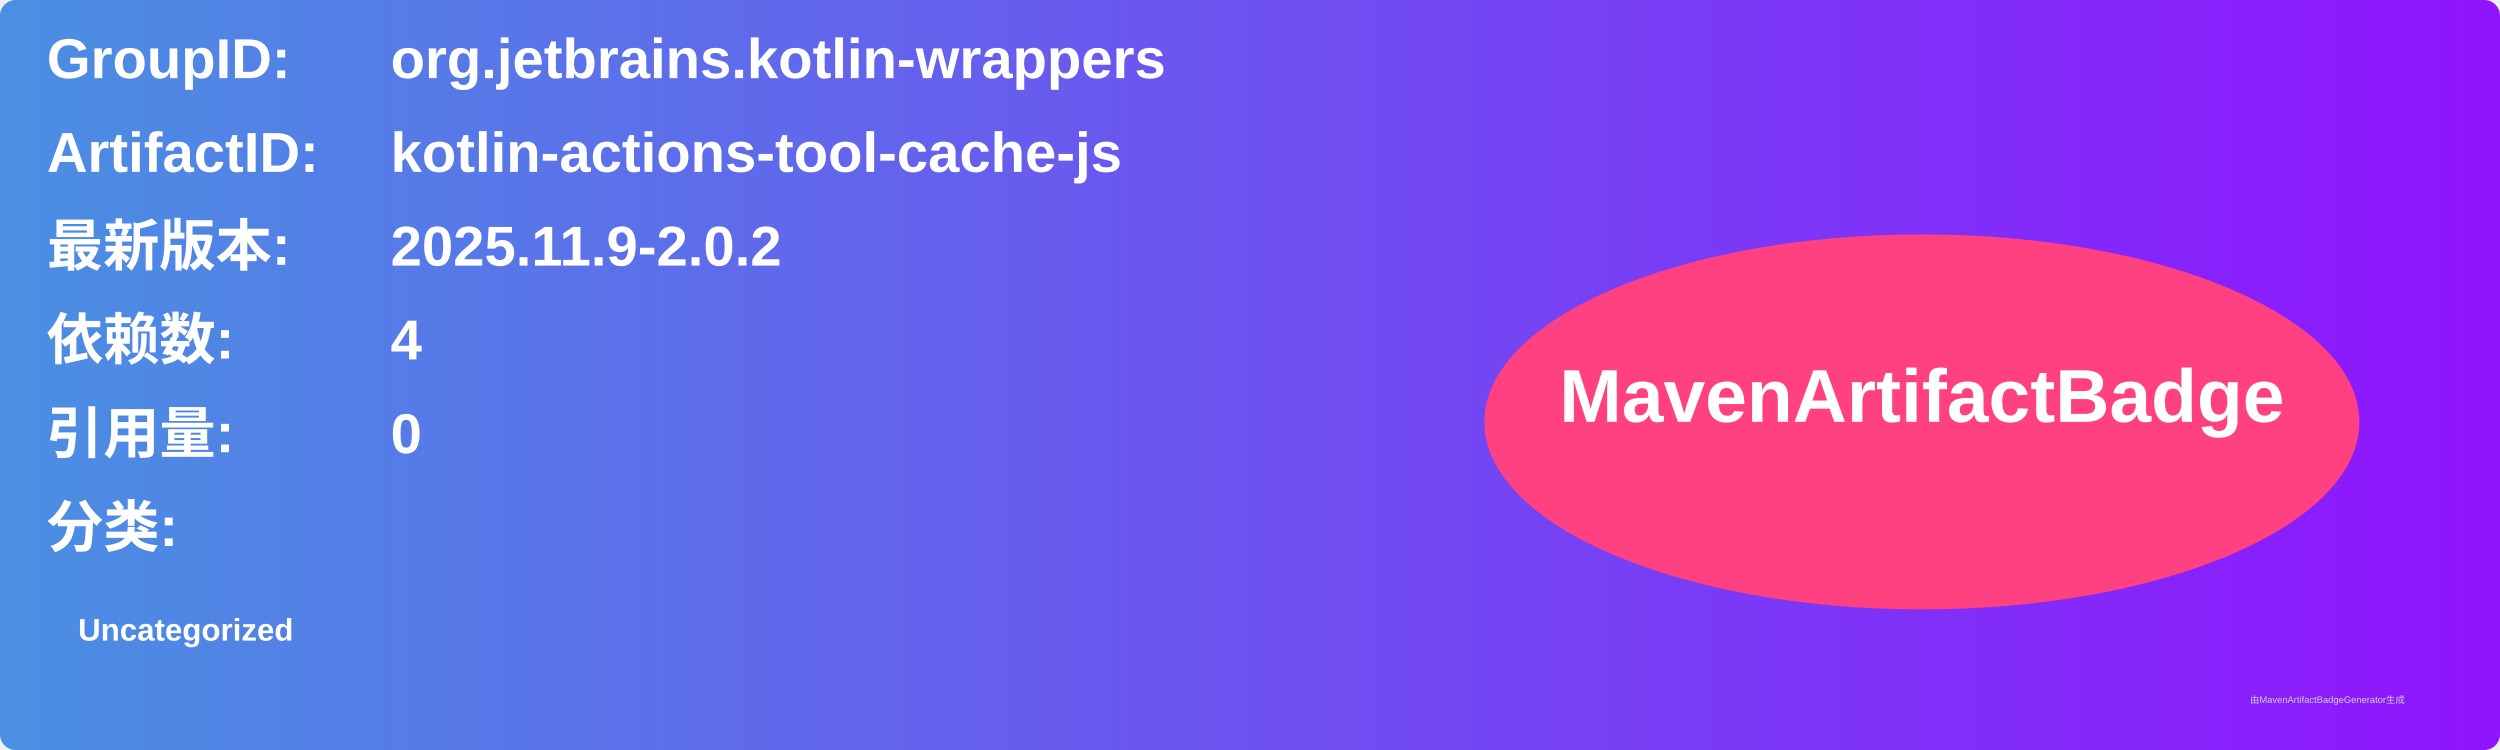
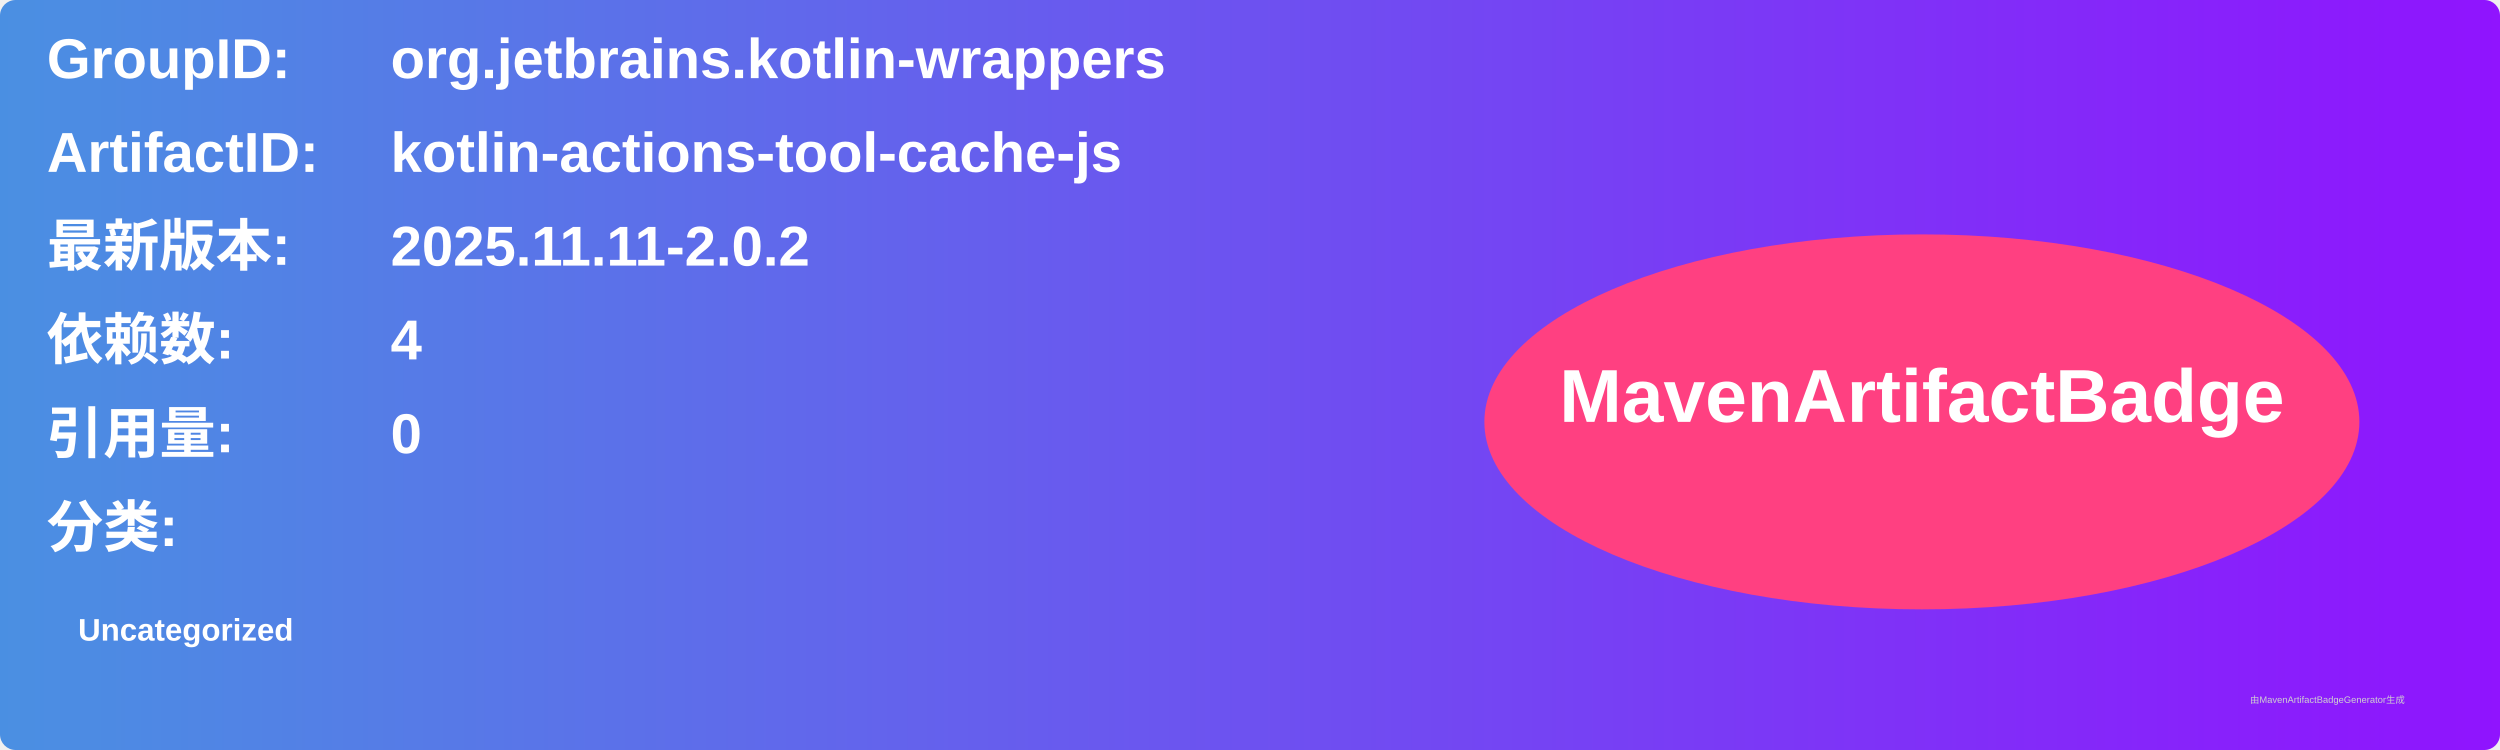
<svg xmlns="http://www.w3.org/2000/svg" width="800" height="240" viewBox="0 0 800 240">
  <linearGradient id="grad" x1="0%" y1="0%" x2="100%" y2="0%">
    <stop offset="0%" stop-color="#4a90e2" />
    <stop offset="100%" stop-color="#9013fe" />
  </linearGradient>
  <rect width="100%" height="100%" rx="5" ry="5" fill="url(#grad)" />
  <g transform="translate(15, 15)">
    <text x="0" y="10" font-family="Arial" font-size="18" fill="white" font-weight="bold" width="260">GroupID:</text>
    <text x="110" y="10" font-family="Arial" font-size="18" fill="white" font-weight="bold" width="460">org.jetbrains.kotlin-wrappers</text>
    <text x="0" y="40" font-family="Arial" font-size="18" fill="white" font-weight="bold" width="260">ArtifactID:</text>
    <text x="110" y="40" font-family="Arial" font-size="18" fill="white" font-weight="bold" width="460">kotlin-actions-tool-cache-js</text>
    <text x="0" y="70" font-family="Arial" font-size="18" fill="white" font-weight="bold">最新版本:</text>
    <text x="110" y="70" font-family="Arial" font-size="18" fill="white" font-weight="bold">
-       <tspan font-weight="bold">2025.11.9-2.0.2</tspan>
+       <tspan font-weight="bold">2025.11.11-2.0.2</tspan>
    </text>
    <text x="0" y="100" font-family="Arial" font-size="18" fill="white" font-weight="bold">依赖数: </text>
    <text x="110" y="100" font-family="Arial" font-size="18" fill="white">
      <tspan font-weight="bold">4</tspan>
    </text>
    <text x="0" y="130" font-family="Arial" font-size="18" fill="white" font-weight="bold">引用量: </text>
    <text x="110" y="130" font-family="Arial" font-size="18" fill="white">
      <tspan font-weight="bold">0</tspan>
    </text>
    <text x="0" y="160" font-family="Arial" font-size="18" fill="white" font-weight="bold">分类:</text>
    <text x="10" y="190" font-family="Arial" font-size="10" fill="white">
      <tspan font-weight="bold">Uncategorized</tspan>
    </text>
    <ellipse cx="600" cy="120" rx="140" ry="60" fill="#ff4081" />
    <text x="600" y="120" text-anchor="middle" font-family="Arial" font-size="24" fill="white" font-weight="bold">MavenArtifactBadge</text>
  </g>
  <text x="720" y="225" font-family="Arial" font-size="3" fill="#d0d0d0">由MavenArtifactBadgeGenerator生成</text>
</svg>
